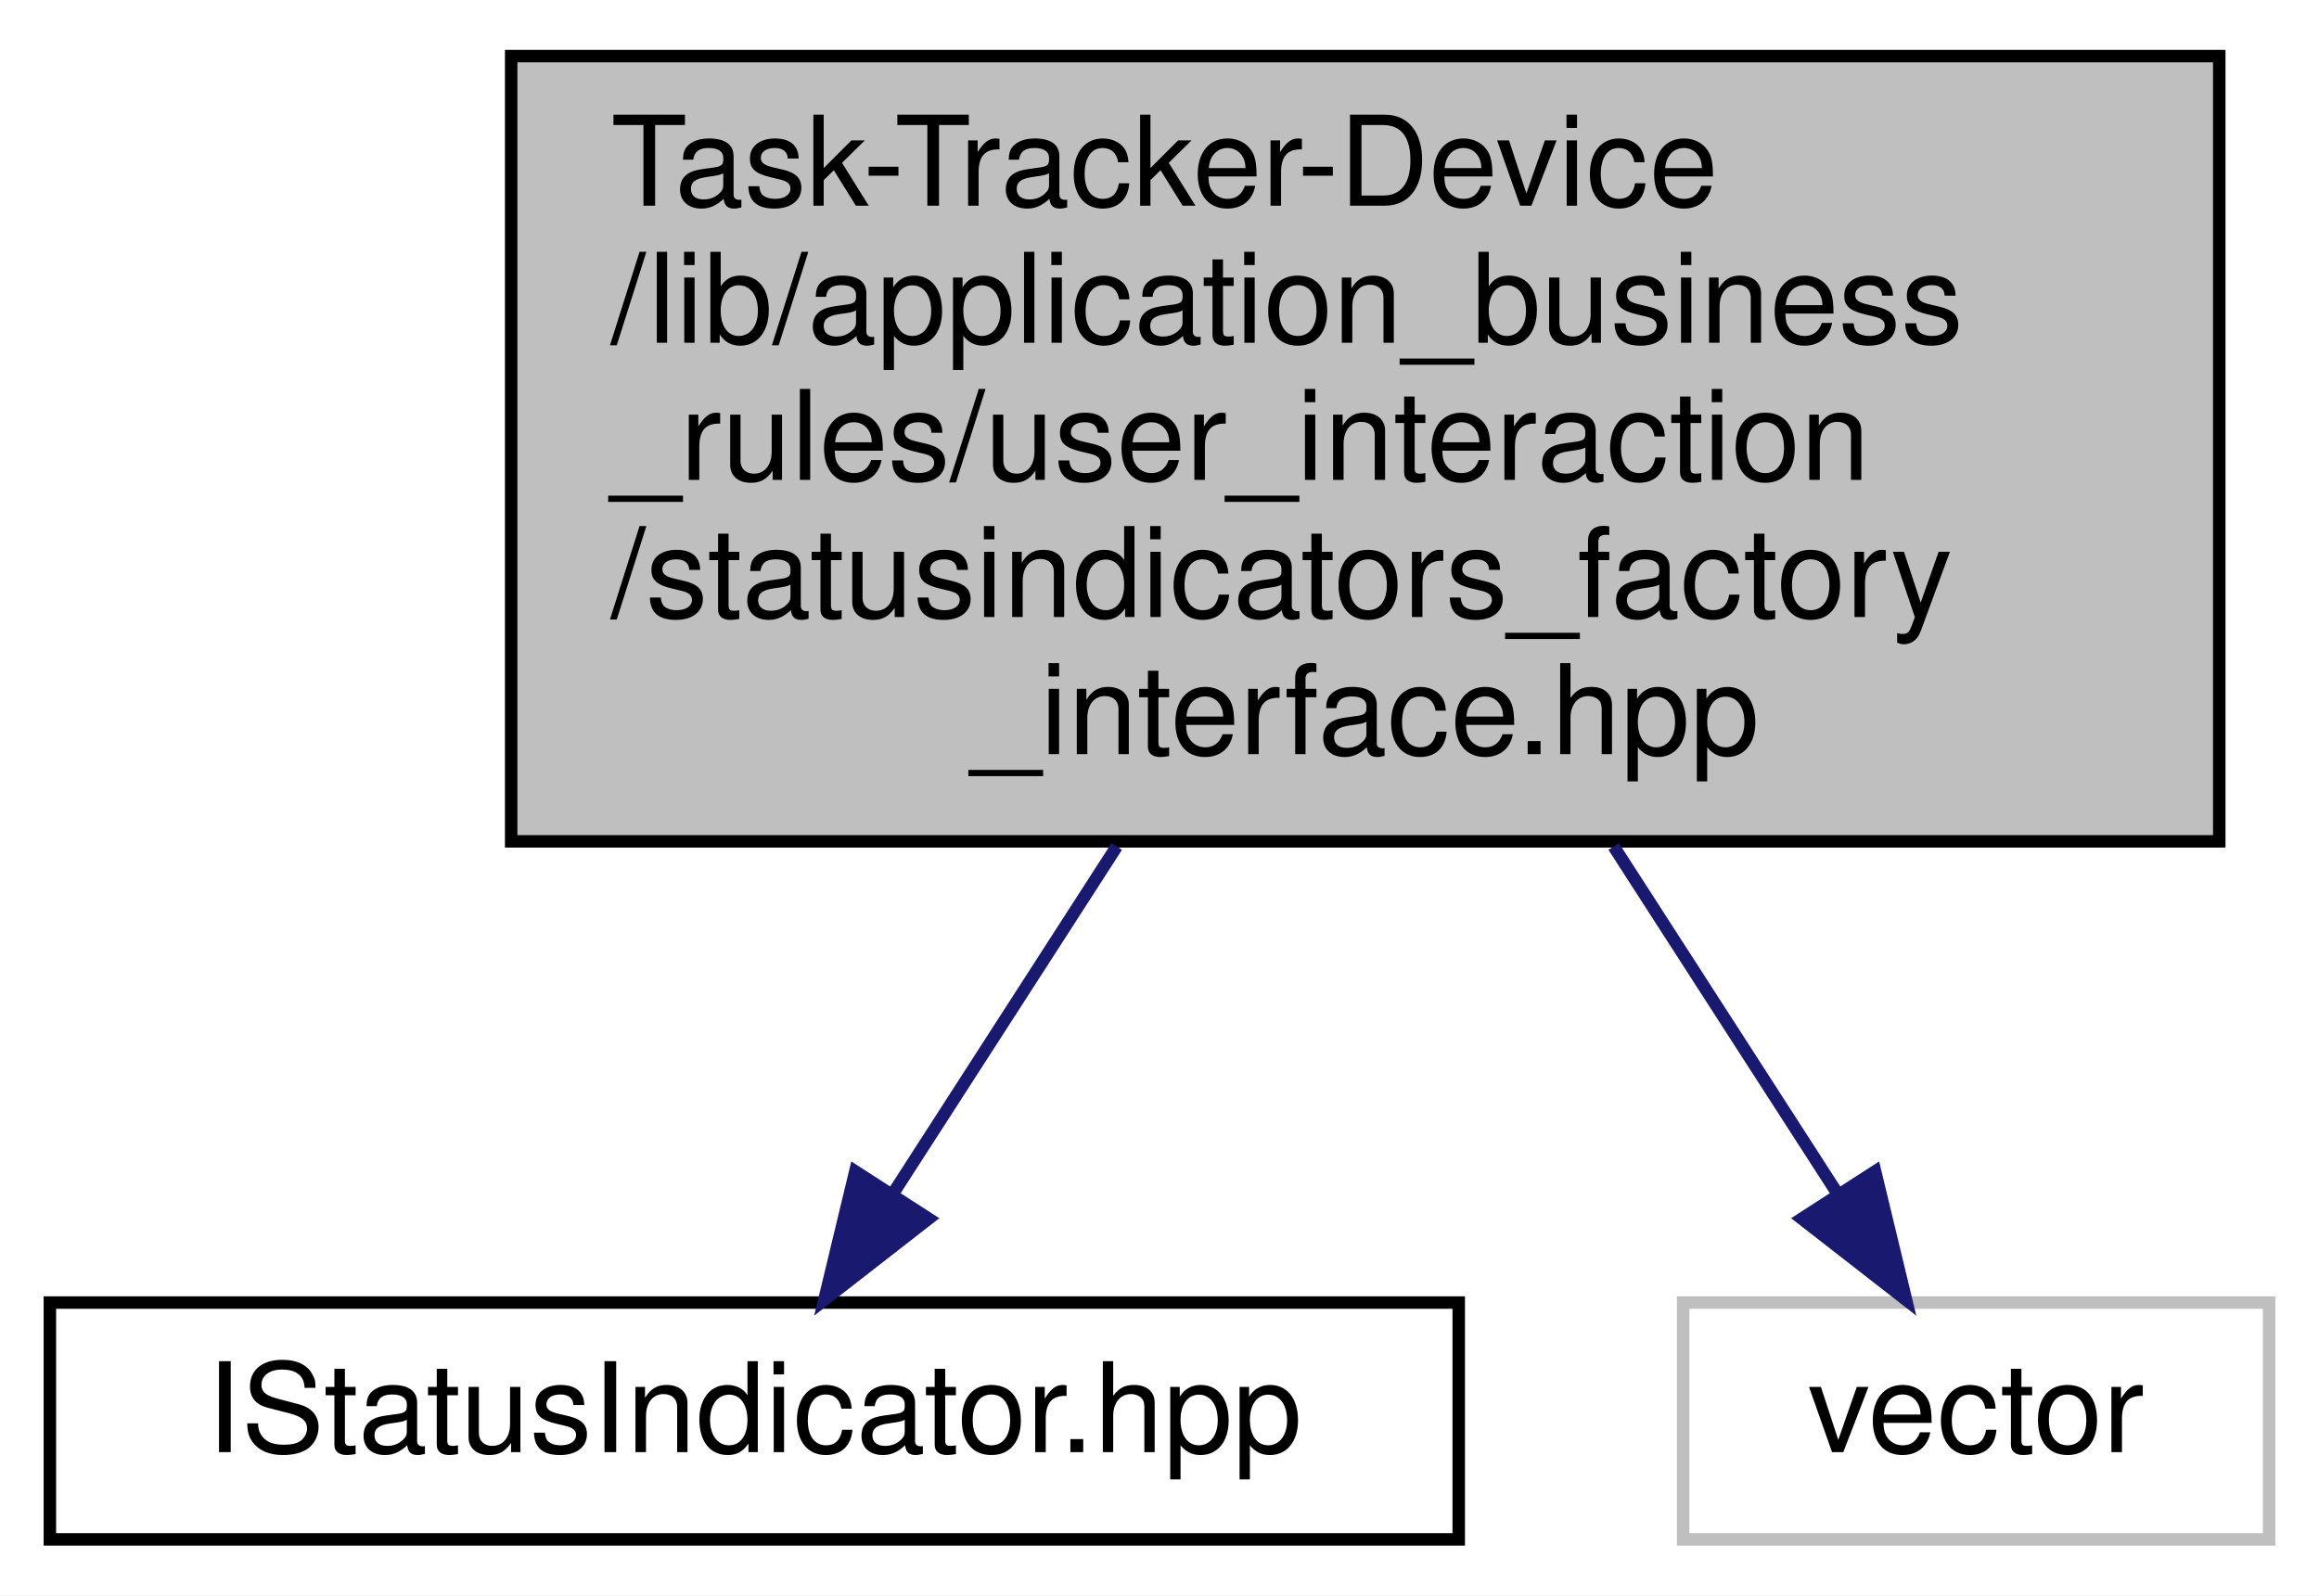
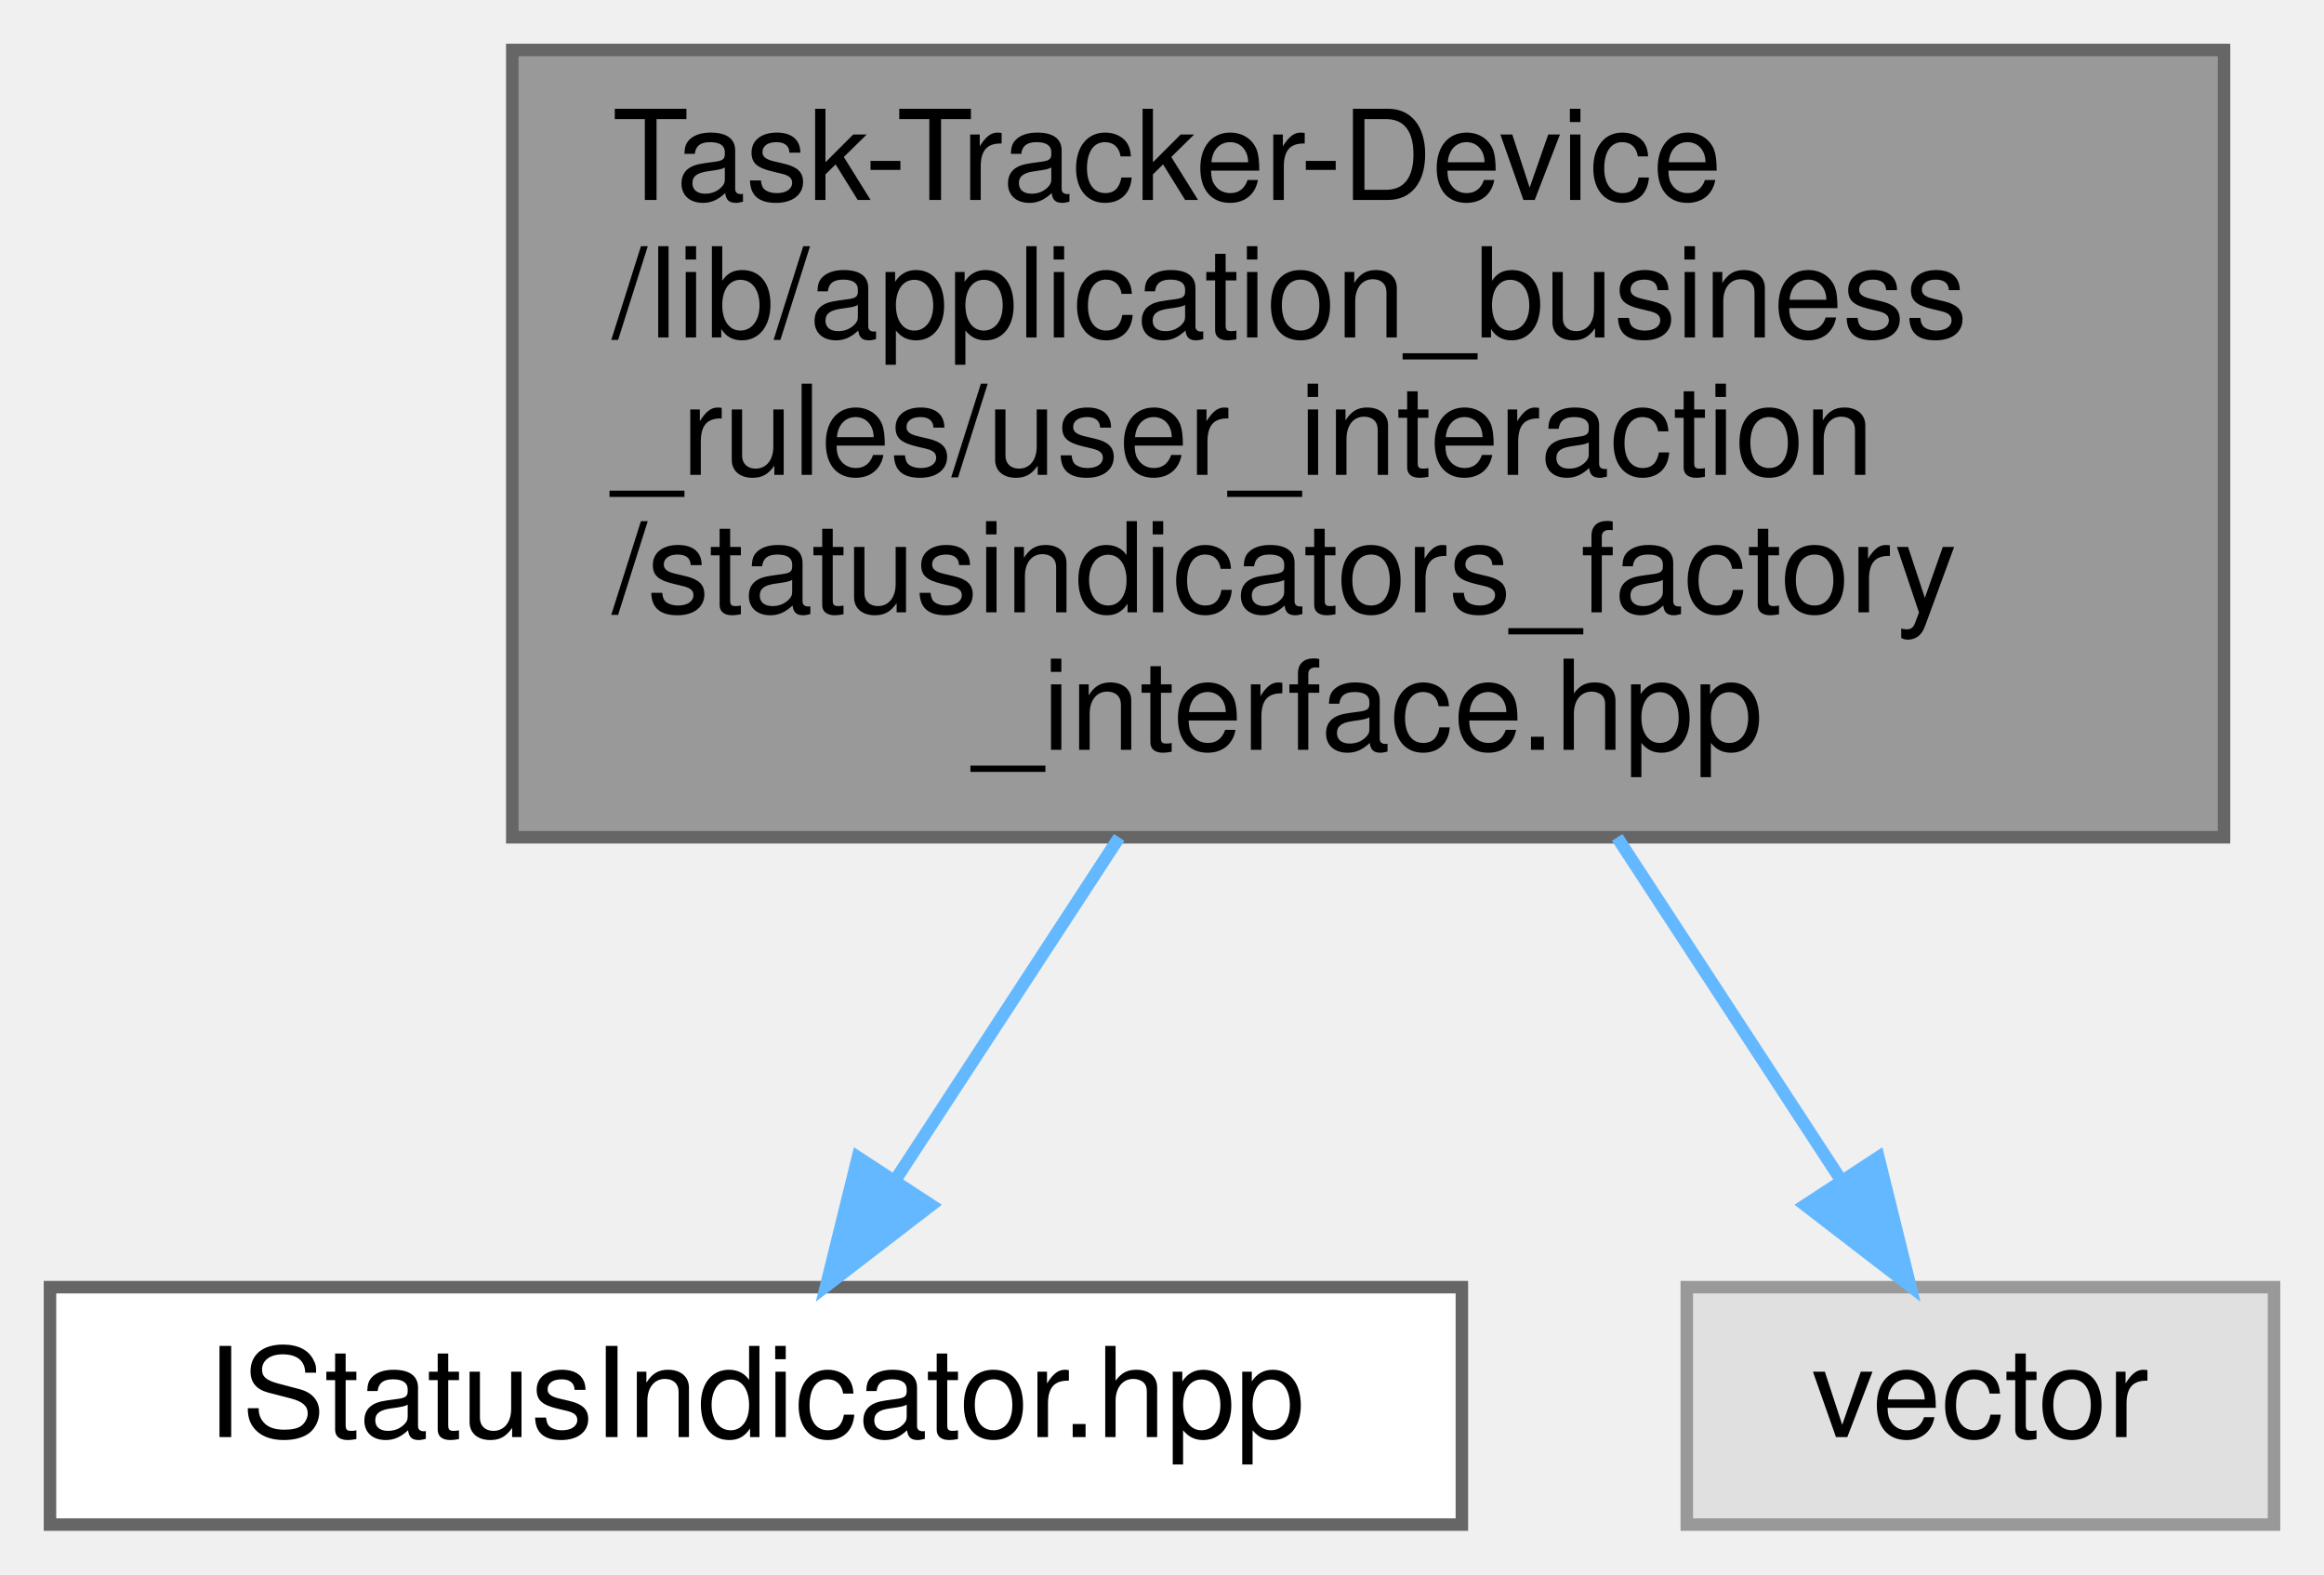
- <svg xmlns="http://www.w3.org/2000/svg" xmlns:xlink="http://www.w3.org/1999/xlink" width="186pt" height="128pt" viewBox="0.00 0.00 186.00 128.00">
-   <g id="graph0" class="graph" transform="scale(1 1) rotate(0) translate(4 124)">
-     <polygon fill="white" stroke="transparent" points="-4,4 -4,-124 182,-124 182,4 -4,4" />
-     <g id="node1" class="node">
-       <g id="a_node1">
+ <svg xmlns="http://www.w3.org/2000/svg" xmlns:xlink="http://www.w3.org/1999/xlink" width="186pt" height="126pt" viewBox="0.00 0.00 186.00 126.00">
+   <g id="graph0" class="graph" transform="scale(1 1) rotate(0) translate(4 122)">
+     <g id="Node000001" class="node">
+       <g id="a_Node000001">
        <a xlink:title="Dependency injection for the keypad.">
-           <polygon fill="#bfbfbf" stroke="black" points="37,-56.5 37,-119.5 174,-119.5 174,-56.5 37,-56.5" />
-           <text text-anchor="start" x="45" y="-107.5" font-family="Helvetica,sans-Serif" font-size="10.00">Task-Tracker-Device</text>
-           <text text-anchor="start" x="45" y="-96.5" font-family="Helvetica,sans-Serif" font-size="10.00">/lib/application_business</text>
-           <text text-anchor="start" x="45" y="-85.5" font-family="Helvetica,sans-Serif" font-size="10.00">_rules/user_interaction</text>
-           <text text-anchor="start" x="45" y="-74.5" font-family="Helvetica,sans-Serif" font-size="10.00">/statusindicators_factory</text>
-           <text text-anchor="middle" x="105.5" y="-63.5" font-family="Helvetica,sans-Serif" font-size="10.00">_interface.hpp</text>
+           <polygon fill="#999999" stroke="#666666" points="174,-118 37,-118 37,-55 174,-55 174,-118" />
+           <text text-anchor="start" x="45" y="-106" font-family="Helvetica,sans-Serif" font-size="10.00">Task-Tracker-Device</text>
+           <text text-anchor="start" x="45" y="-95" font-family="Helvetica,sans-Serif" font-size="10.00">/lib/application_business</text>
+           <text text-anchor="start" x="45" y="-84" font-family="Helvetica,sans-Serif" font-size="10.00">_rules/user_interaction</text>
+           <text text-anchor="start" x="45" y="-73" font-family="Helvetica,sans-Serif" font-size="10.00">/statusindicators_factory</text>
+           <text text-anchor="middle" x="105.5" y="-62" font-family="Helvetica,sans-Serif" font-size="10.00">_interface.hpp</text>
        </a>
      </g>
    </g>
-     <g id="node2" class="node">
-       <g id="a_node2">
+     <g id="Node000002" class="node">
+       <g id="a_Node000002">
        <a xlink:href="IStatusIndicator_8hpp.xhtml" target="_top" xlink:title=" ">
-           <polygon fill="white" stroke="black" points="0,-0.5 0,-19.5 113,-19.5 113,-0.5 0,-0.5" />
-           <text text-anchor="middle" x="56.5" y="-7.5" font-family="Helvetica,sans-Serif" font-size="10.00">IStatusIndicator.hpp</text>
+           <polygon fill="white" stroke="#666666" points="113,-19 0,-19 0,0 113,0 113,-19" />
+           <text text-anchor="middle" x="56.5" y="-7" font-family="Helvetica,sans-Serif" font-size="10.00">IStatusIndicator.hpp</text>
        </a>
      </g>
    </g>
-     <g id="edge1" class="edge">
-       <path fill="none" stroke="midnightblue" d="M85.57,-56.09C79.48,-46.64 72.99,-36.58 67.7,-28.36" />
-       <polygon fill="midnightblue" stroke="midnightblue" points="70.48,-26.23 62.12,-19.72 64.6,-30.02 70.48,-26.23" />
-     </g>
-     <g id="node3" class="node">
-       <g id="a_node3">
+     <g id="edge1_Node000001_Node000002" class="edge">
+       <g id="a_edge1_Node000001_Node000002">
        <a xlink:title=" ">
-           <polygon fill="white" stroke="#bfbfbf" points="131,-0.5 131,-19.5 178,-19.5 178,-0.5 131,-0.5" />
-           <text text-anchor="middle" x="154.5" y="-7.5" font-family="Helvetica,sans-Serif" font-size="10.00">vector</text>
+           <path fill="none" stroke="#63b8ff" d="M85.57,-54.99C79.48,-45.67 72.99,-35.74 67.7,-27.64" />
+           <polygon fill="#63b8ff" stroke="#63b8ff" points="70.52,-25.56 62.12,-19.1 64.66,-29.39 70.52,-25.56" />
        </a>
      </g>
    </g>
-     <g id="edge2" class="edge">
-       <path fill="none" stroke="midnightblue" d="M125.43,-56.09C131.52,-46.64 138.01,-36.58 143.3,-28.36" />
-       <polygon fill="midnightblue" stroke="midnightblue" points="146.4,-30.02 148.88,-19.72 140.52,-26.23 146.4,-30.02" />
+     <g id="Node000003" class="node">
+       <g id="a_Node000003">
+         <a xlink:title=" ">
+           <polygon fill="#e0e0e0" stroke="#999999" points="178,-19 131,-19 131,0 178,0 178,-19" />
+           <text text-anchor="middle" x="154.5" y="-7" font-family="Helvetica,sans-Serif" font-size="10.00">vector</text>
+         </a>
+       </g>
+     </g>
+     <g id="edge2_Node000001_Node000003" class="edge">
+       <g id="a_edge2_Node000001_Node000003">
+         <a xlink:title=" ">
+           <path fill="none" stroke="#63b8ff" d="M125.43,-54.99C131.52,-45.67 138.01,-35.74 143.3,-27.64" />
+           <polygon fill="#63b8ff" stroke="#63b8ff" points="146.34,-29.39 148.88,-19.1 140.48,-25.56 146.34,-29.39" />
+         </a>
+       </g>
    </g>
  </g>
</svg>
